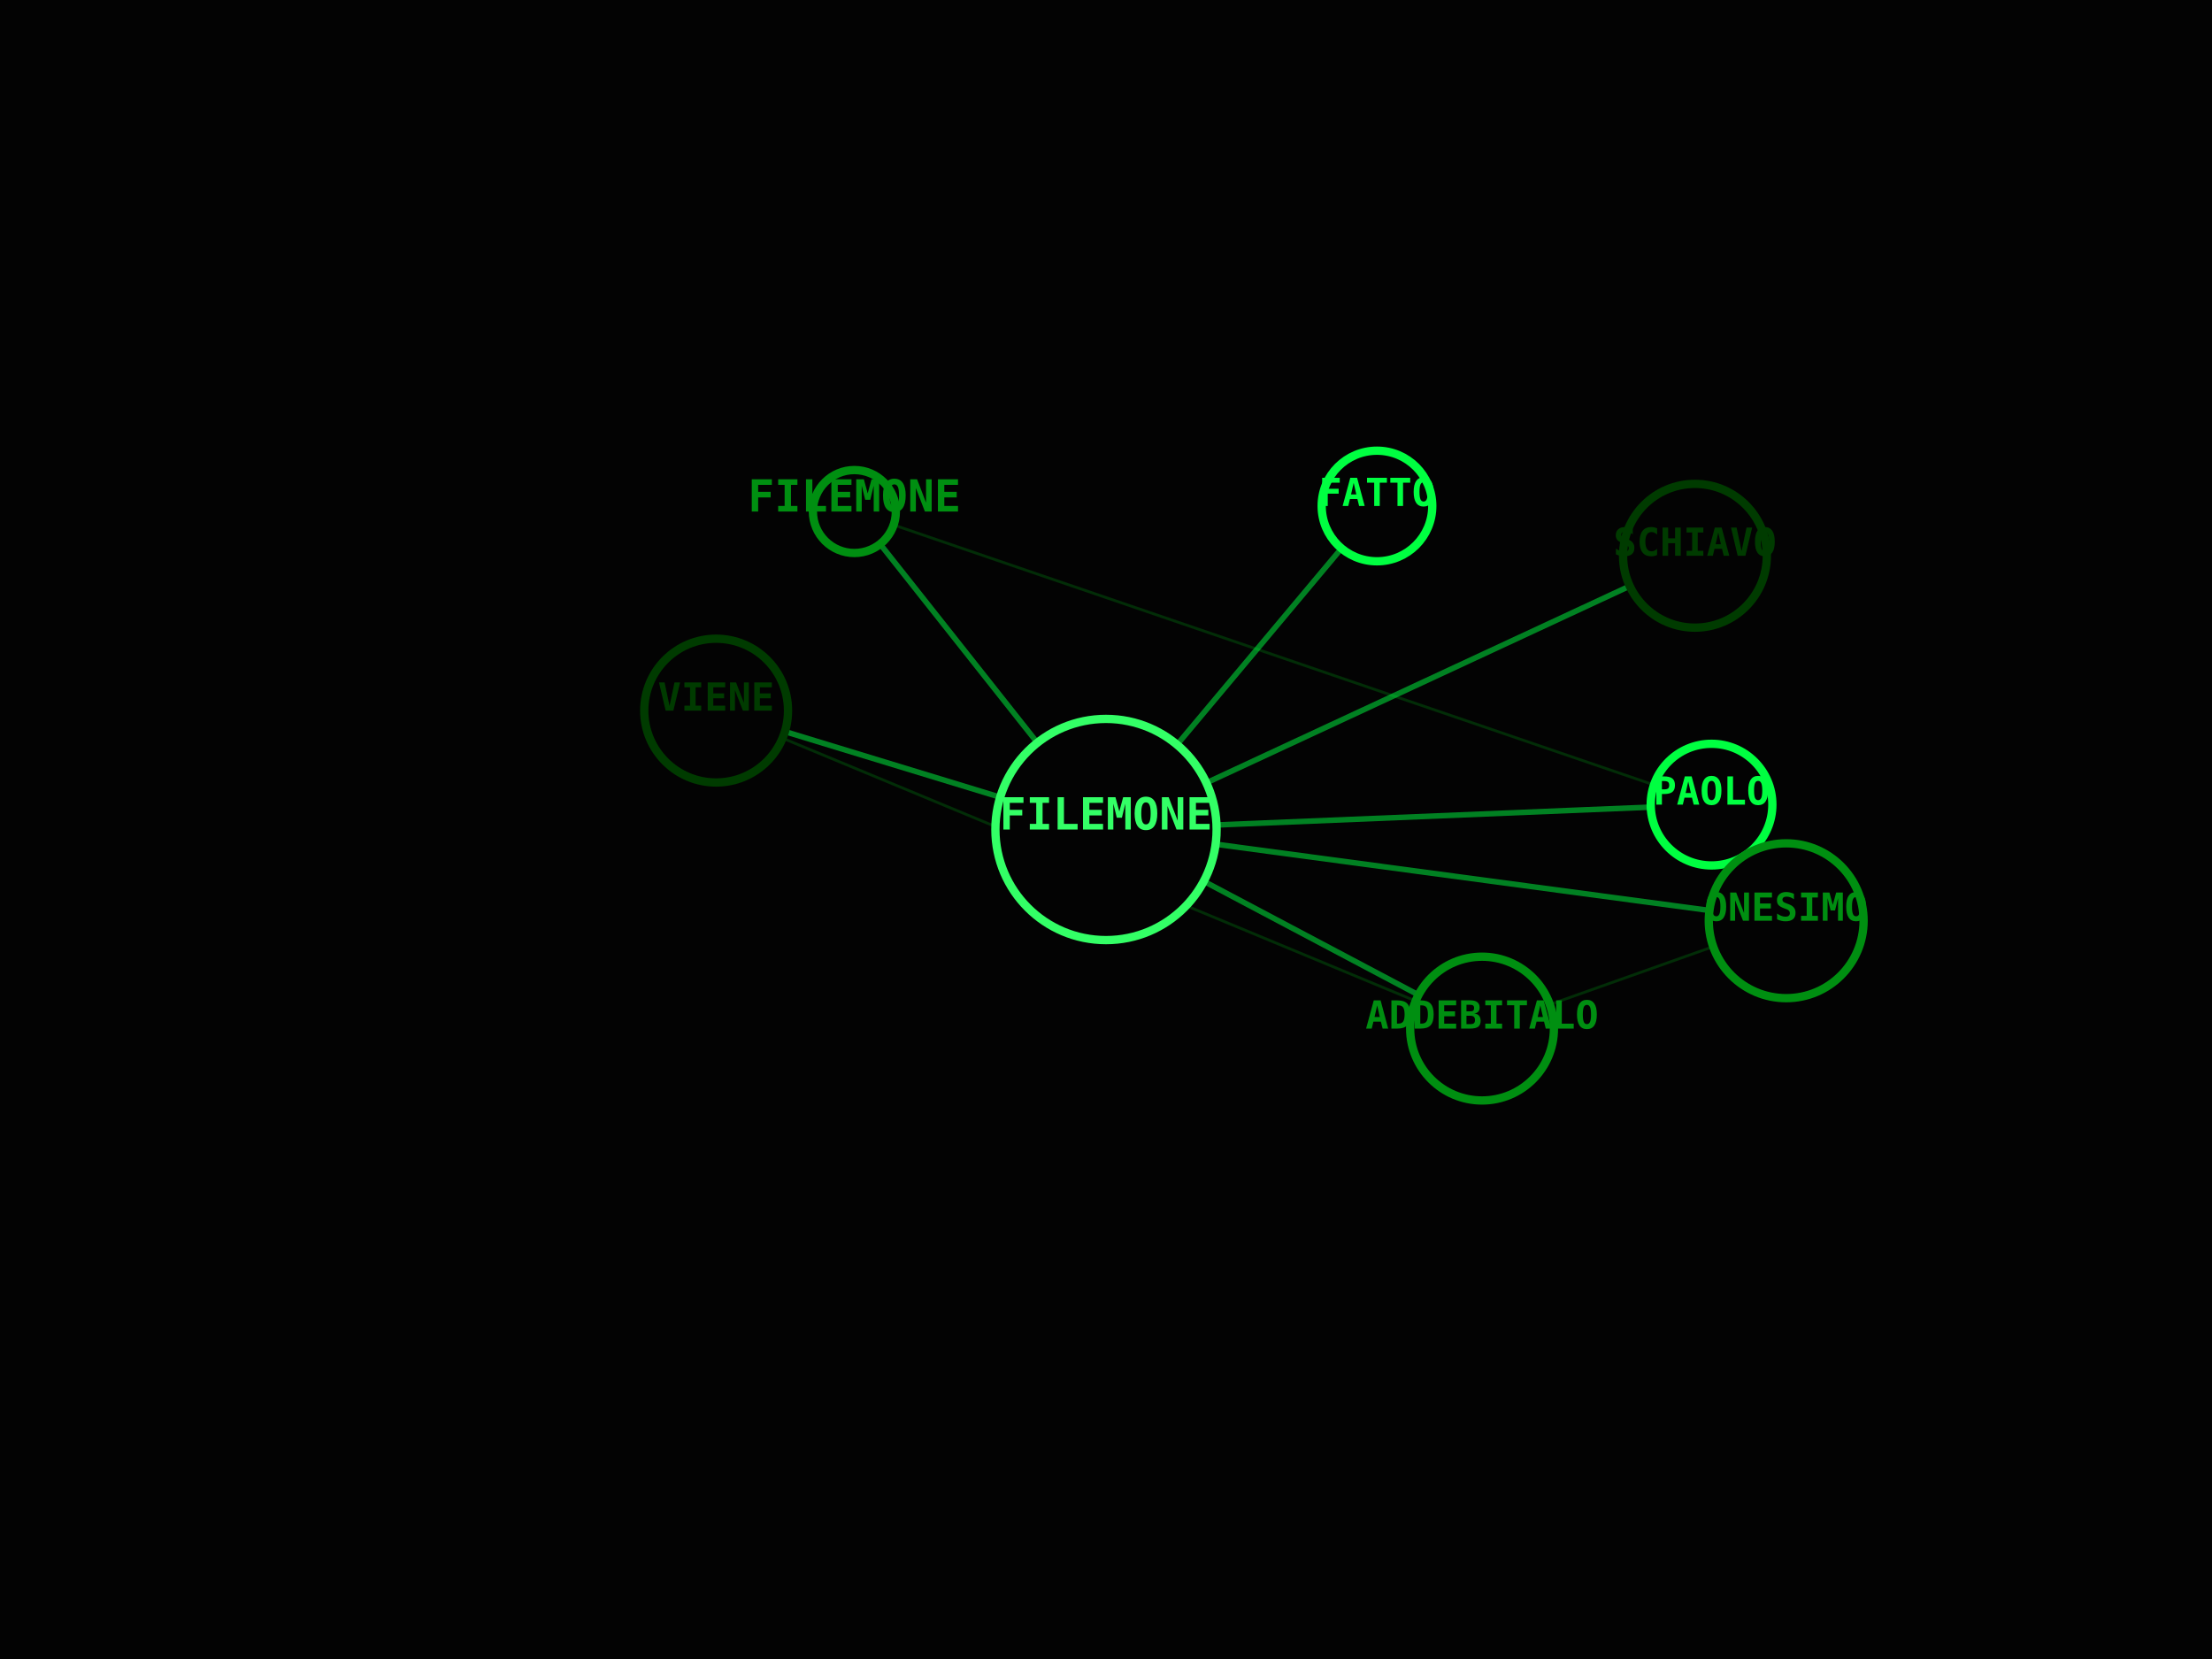
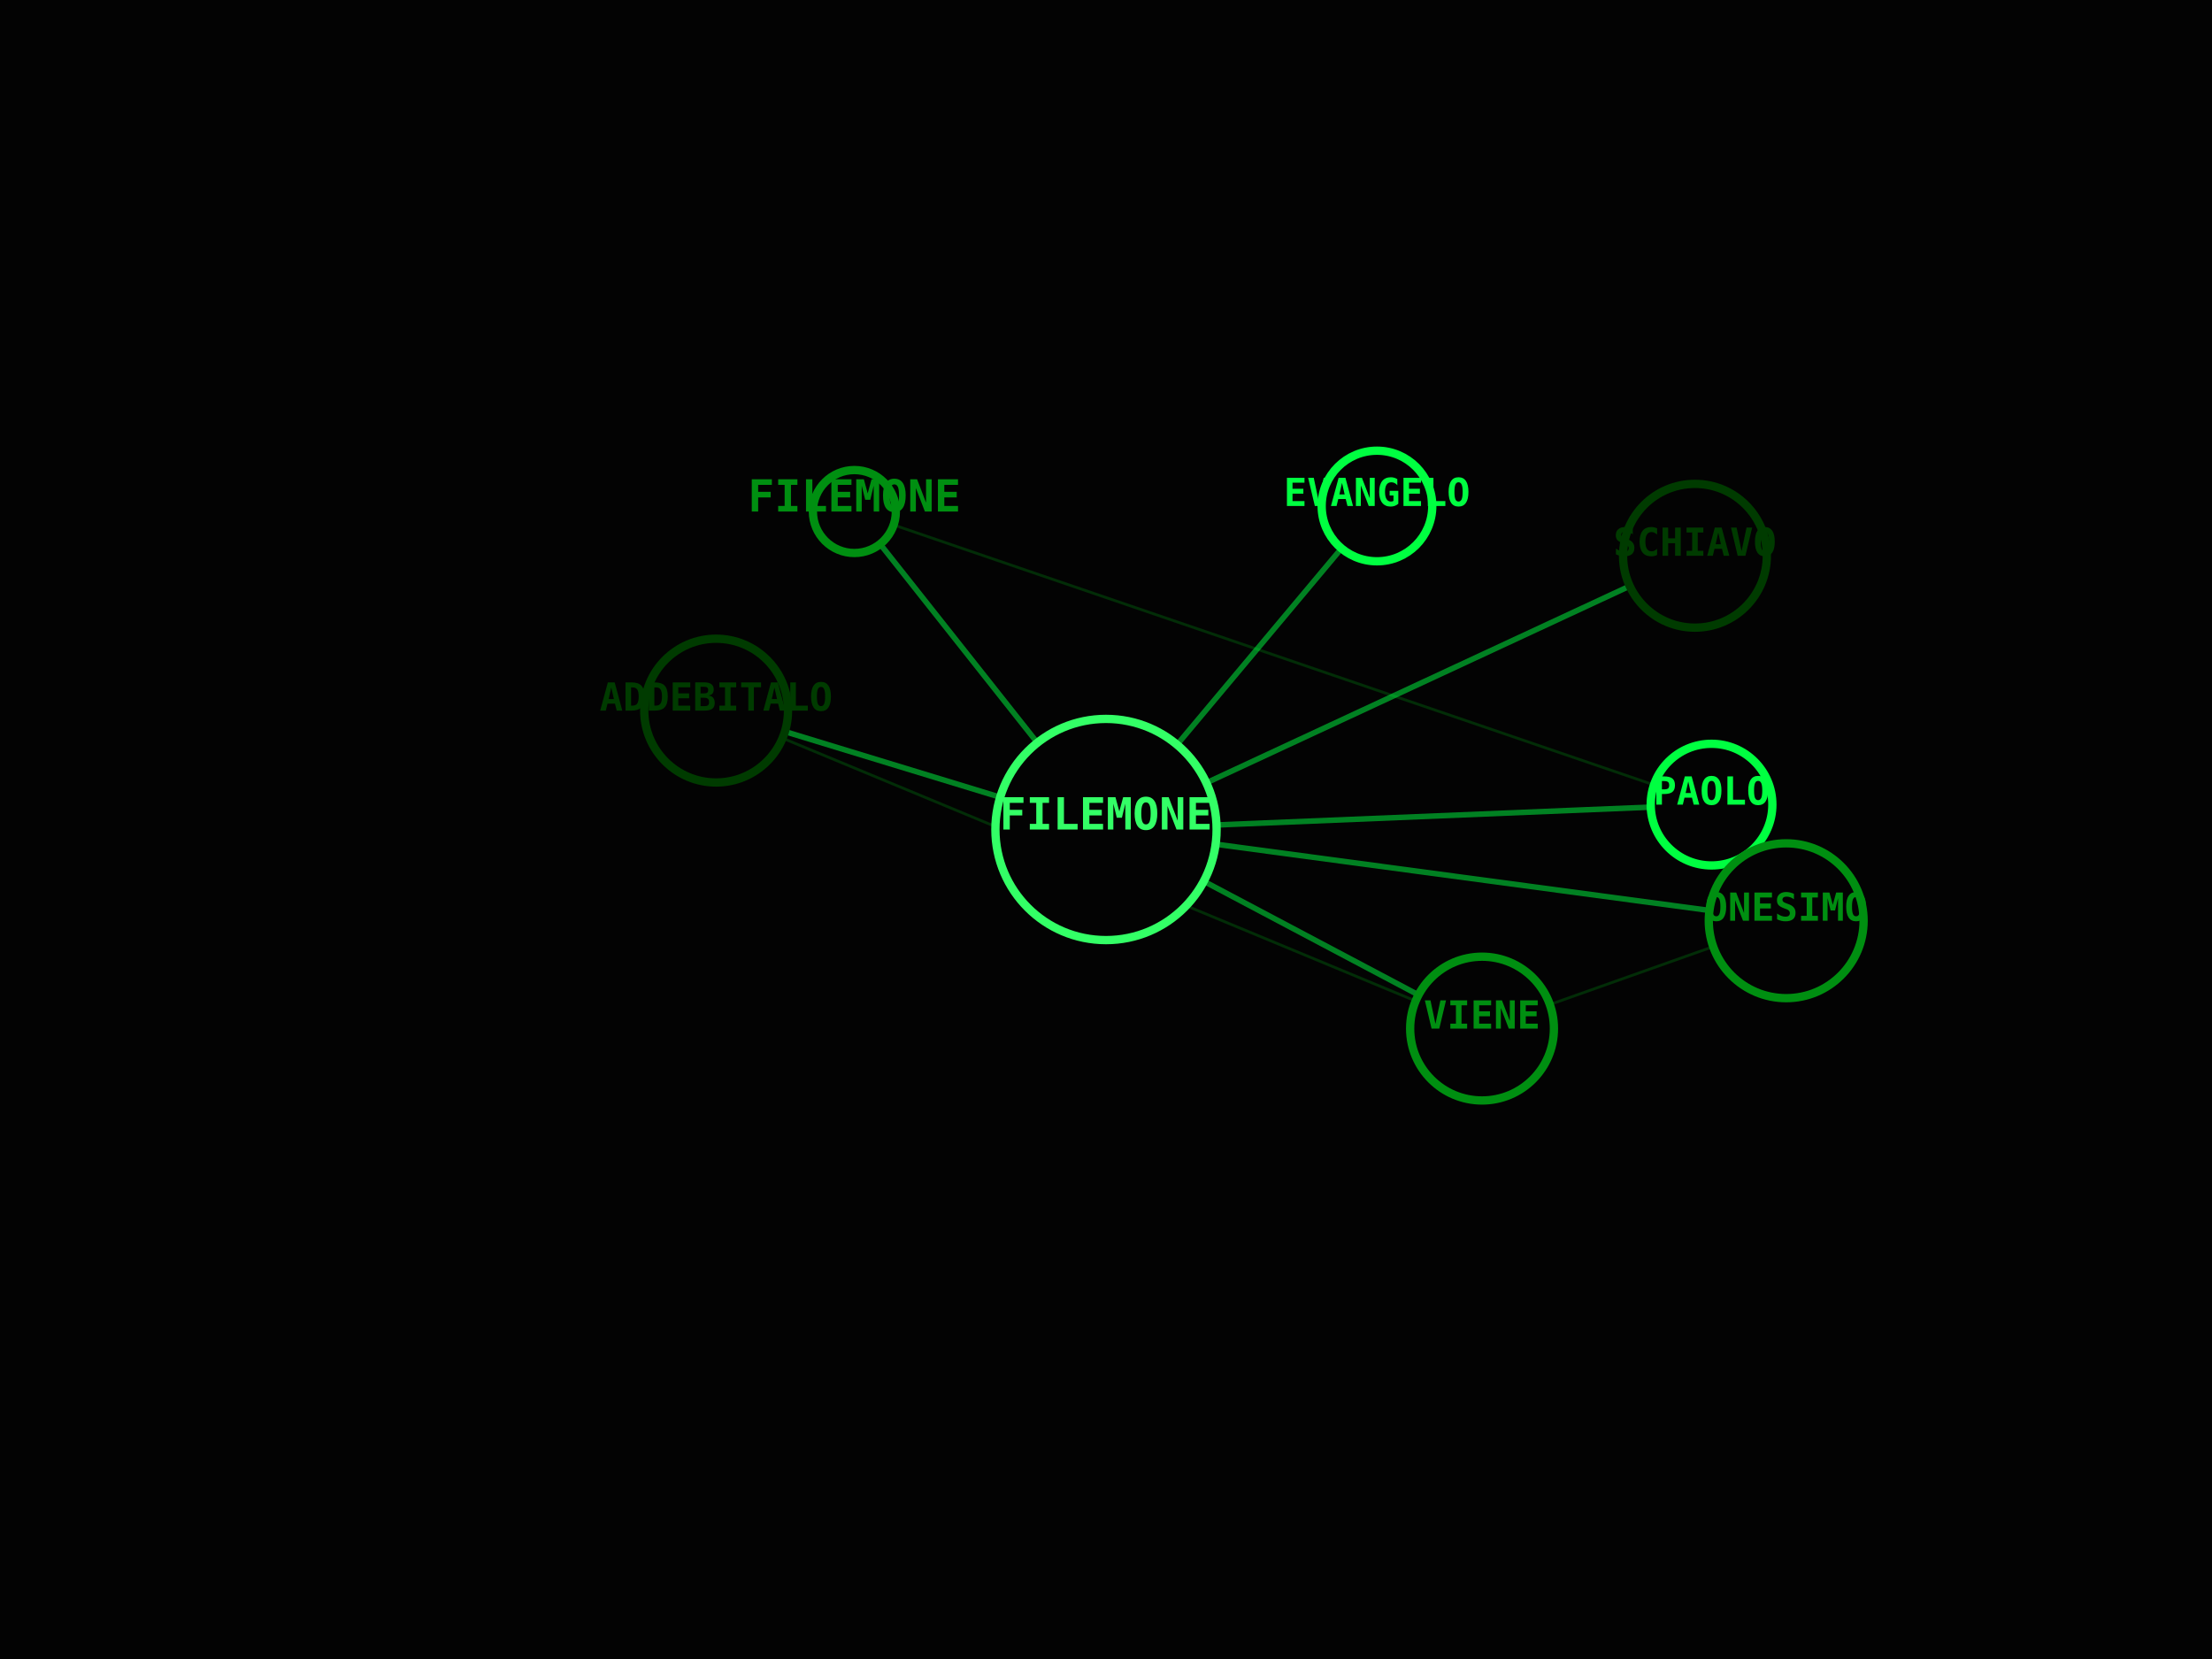
<svg xmlns="http://www.w3.org/2000/svg" viewBox="0 0 800 600" width="100%" height="100%">
  <rect width="100%" height="100%" fill="#030303" />
  <line x1="400" y1="300" x2="309" y2="185" stroke="#00FF41" stroke-width="2" opacity="0.5" />
  <line x1="400" y1="300" x2="619" y2="291" stroke="#00FF41" stroke-width="2" opacity="0.5" />
  <line x1="309" y1="185" x2="619" y2="291" stroke="#008F11" stroke-width="1" opacity="0.3" />
  <line x1="400" y1="300" x2="613" y2="201" stroke="#00FF41" stroke-width="2" opacity="0.5" />
  <line x1="400" y1="300" x2="646" y2="333" stroke="#00FF41" stroke-width="2" opacity="0.5" />
  <line x1="400" y1="300" x2="536" y2="372" stroke="#00FF41" stroke-width="2" opacity="0.5" />
  <line x1="646" y1="333" x2="536" y2="372" stroke="#008F11" stroke-width="1" opacity="0.3" />
  <line x1="400" y1="300" x2="259" y2="257" stroke="#00FF41" stroke-width="2" opacity="0.5" />
  <line x1="536" y1="372" x2="259" y2="257" stroke="#008F11" stroke-width="1" opacity="0.3" />
  <line x1="400" y1="300" x2="498" y2="183" stroke="#00FF41" stroke-width="2" opacity="0.5" />
  <circle cx="400" cy="300" r="40" fill="#030303" stroke="#33FF66" stroke-width="3" />
  <text x="400" y="300" fill="#33FF66" font-family="monospace" font-size="16" font-weight="bold" text-anchor="middle" alignment-baseline="middle">FILEMONE</text>
  <circle cx="309" cy="185" r="15" fill="#030303" stroke="#008F11" stroke-width="3" />
  <text x="309" y="185" fill="#008F11" font-family="monospace" font-size="16" font-weight="bold" text-anchor="middle" alignment-baseline="middle">FILEMONE</text>
  <circle cx="619" cy="291" r="22" fill="#030303" stroke="#00FF41" stroke-width="3" />
  <text x="619" y="291" fill="#00FF41" font-family="monospace" font-size="14" font-weight="bold" text-anchor="middle" alignment-baseline="middle">PAOLO</text>
  <circle cx="613" cy="201" r="26" fill="#030303" stroke="#003B00" stroke-width="3" />
  <text x="613" y="201" fill="#003B00" font-family="monospace" font-size="14" font-weight="bold" text-anchor="middle" alignment-baseline="middle">SCHIAVO</text>
  <circle cx="646" cy="333" r="28" fill="#030303" stroke="#008F11" stroke-width="3" />
  <text x="646" y="333" fill="#008F11" font-family="monospace" font-size="14" font-weight="bold" text-anchor="middle" alignment-baseline="middle">ONESIMO</text>
  <circle cx="536" cy="372" r="26" fill="#030303" stroke="#008F11" stroke-width="3" />
-   <text x="536" y="372" fill="#008F11" font-family="monospace" font-size="14" font-weight="bold" text-anchor="middle" alignment-baseline="middle">ADDEBITALO</text>
+   <text x="536" y="372" fill="#008F11" font-family="monospace" font-size="14" font-weight="bold" text-anchor="middle" alignment-baseline="middle">VIENE</text>
  <circle cx="259" cy="257" r="26" fill="#030303" stroke="#003B00" stroke-width="3" />
-   <text x="259" y="257" fill="#003B00" font-family="monospace" font-size="14" font-weight="bold" text-anchor="middle" alignment-baseline="middle">VIENE</text>
+   <text x="259" y="257" fill="#003B00" font-family="monospace" font-size="14" font-weight="bold" text-anchor="middle" alignment-baseline="middle">ADDEBITALO</text>
  <circle cx="498" cy="183" r="20" fill="#030303" stroke="#00FF41" stroke-width="3" />
-   <text x="498" y="183" fill="#00FF41" font-family="monospace" font-size="14" font-weight="bold" text-anchor="middle" alignment-baseline="middle">FATTO</text>
+   <text x="498" y="183" fill="#00FF41" font-family="monospace" font-size="14" font-weight="bold" text-anchor="middle" alignment-baseline="middle">EVANGELO</text>
</svg>
